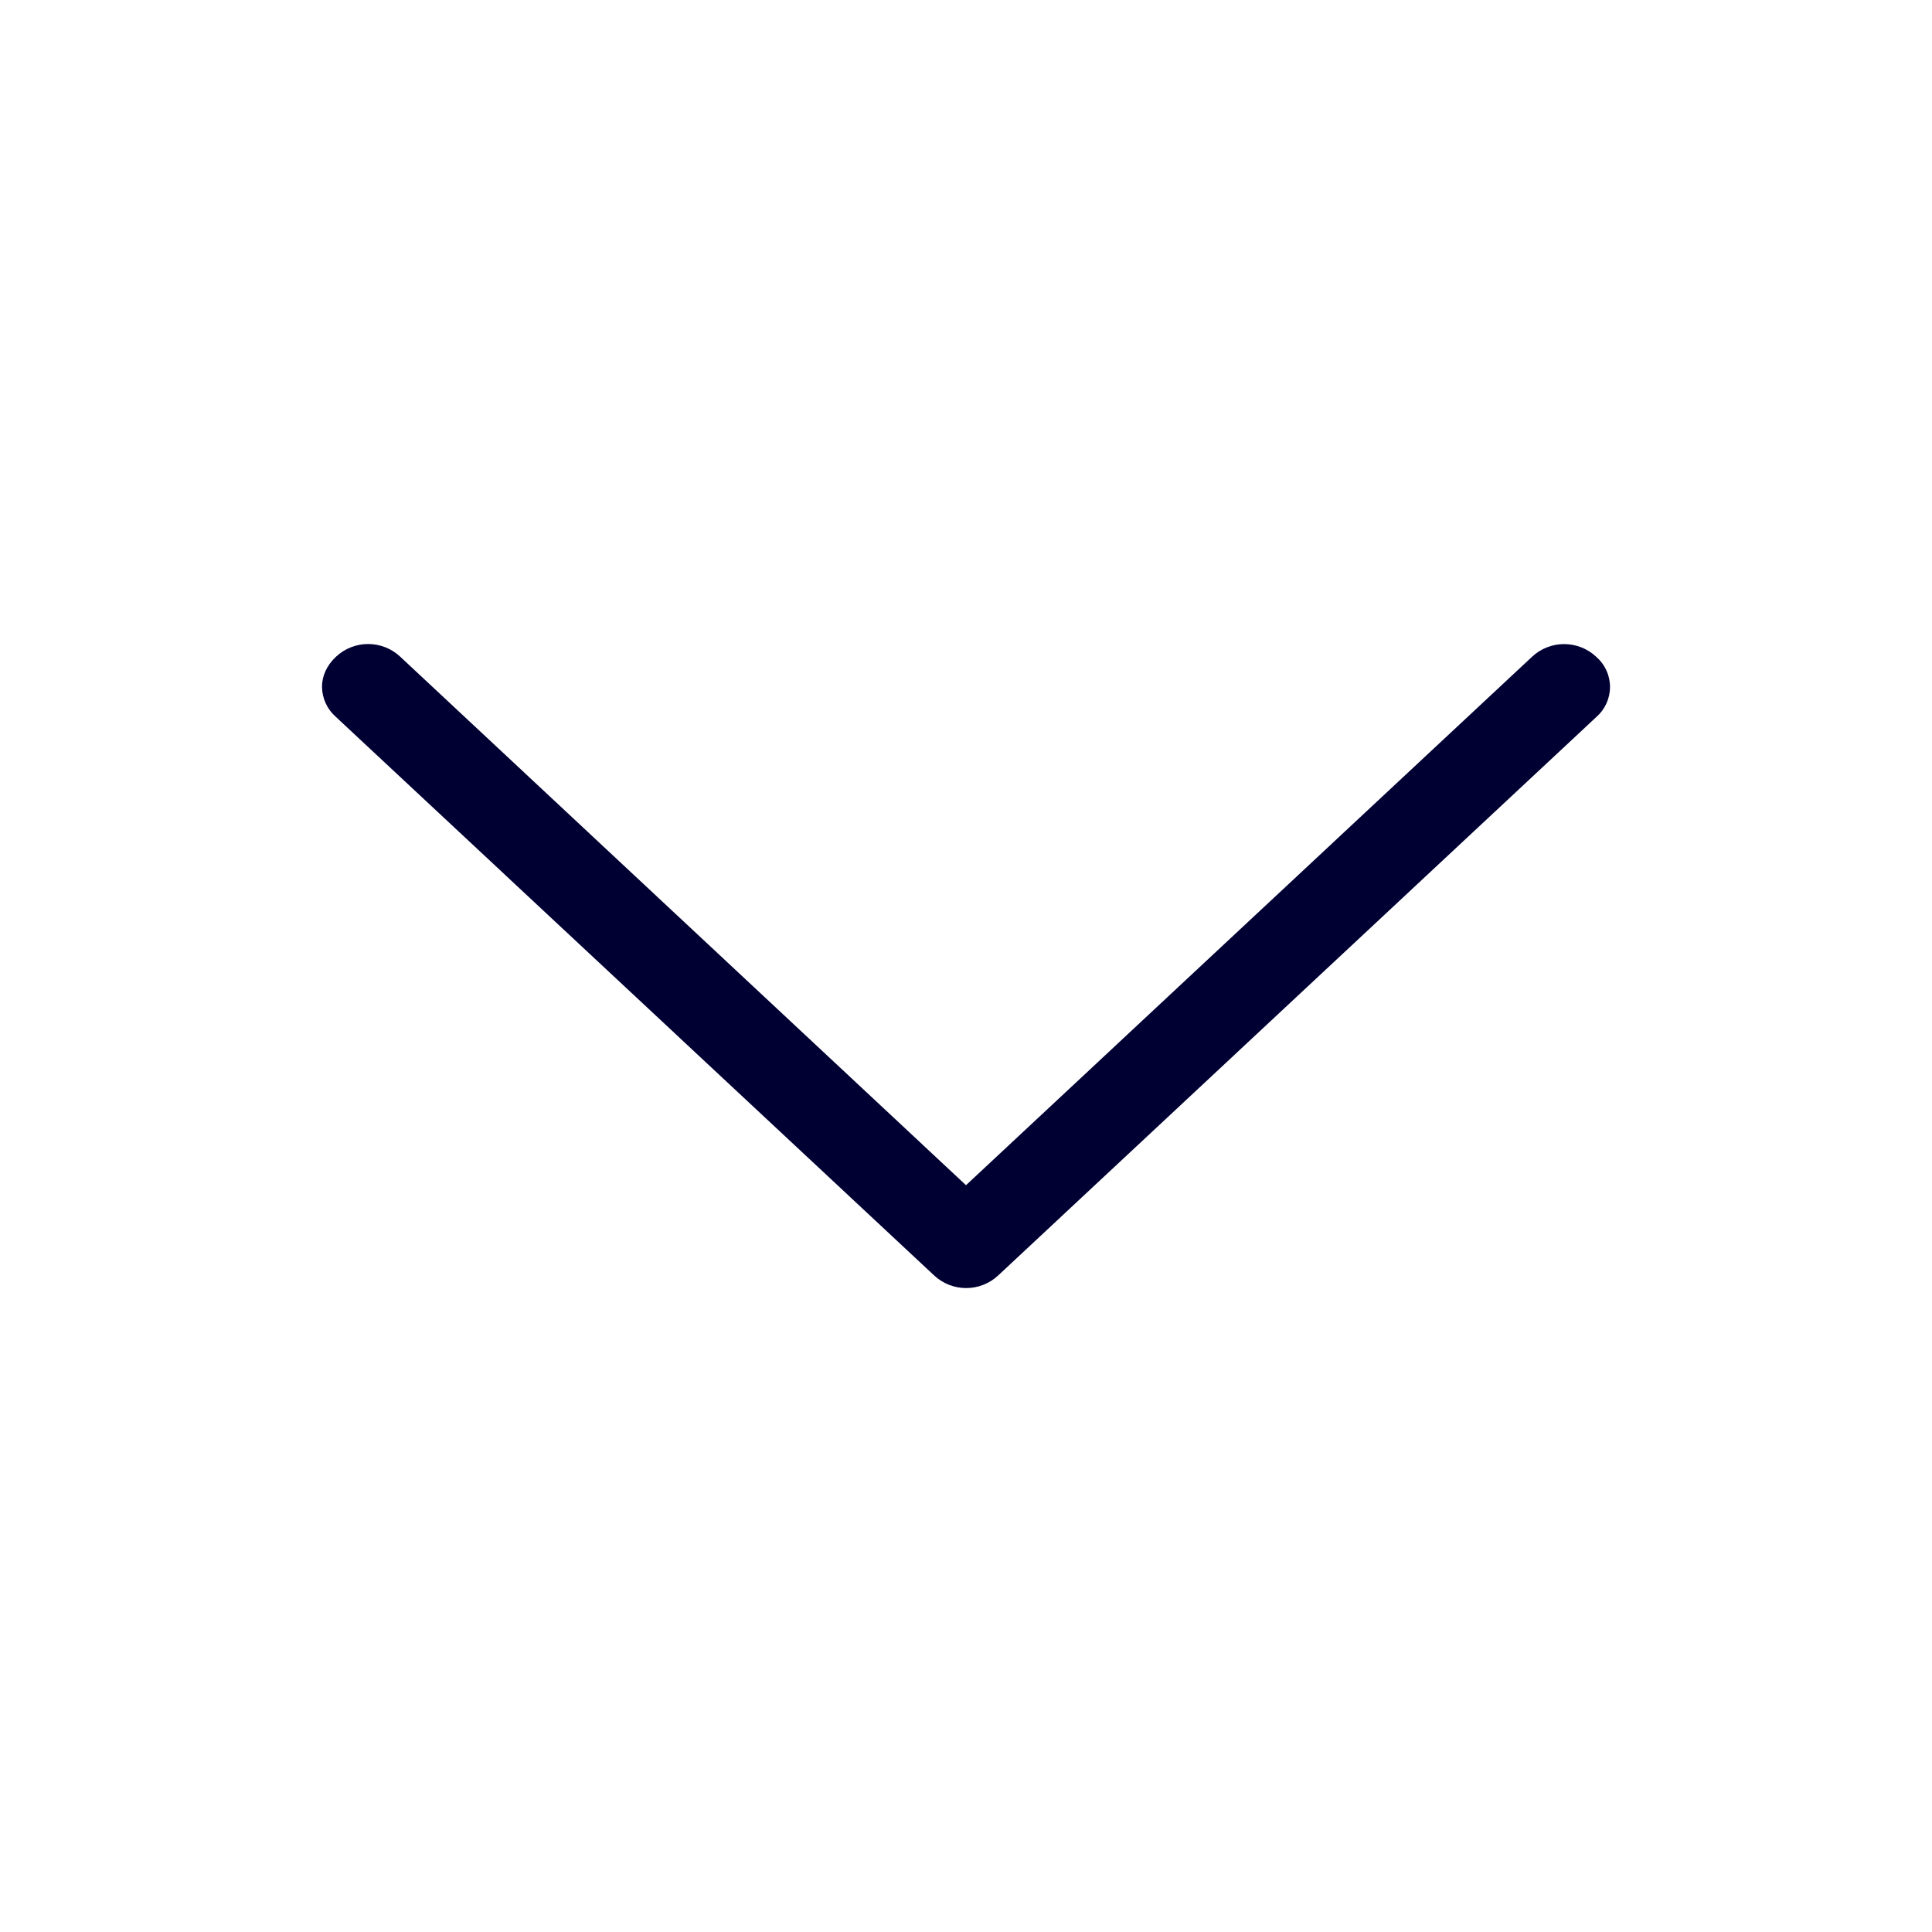
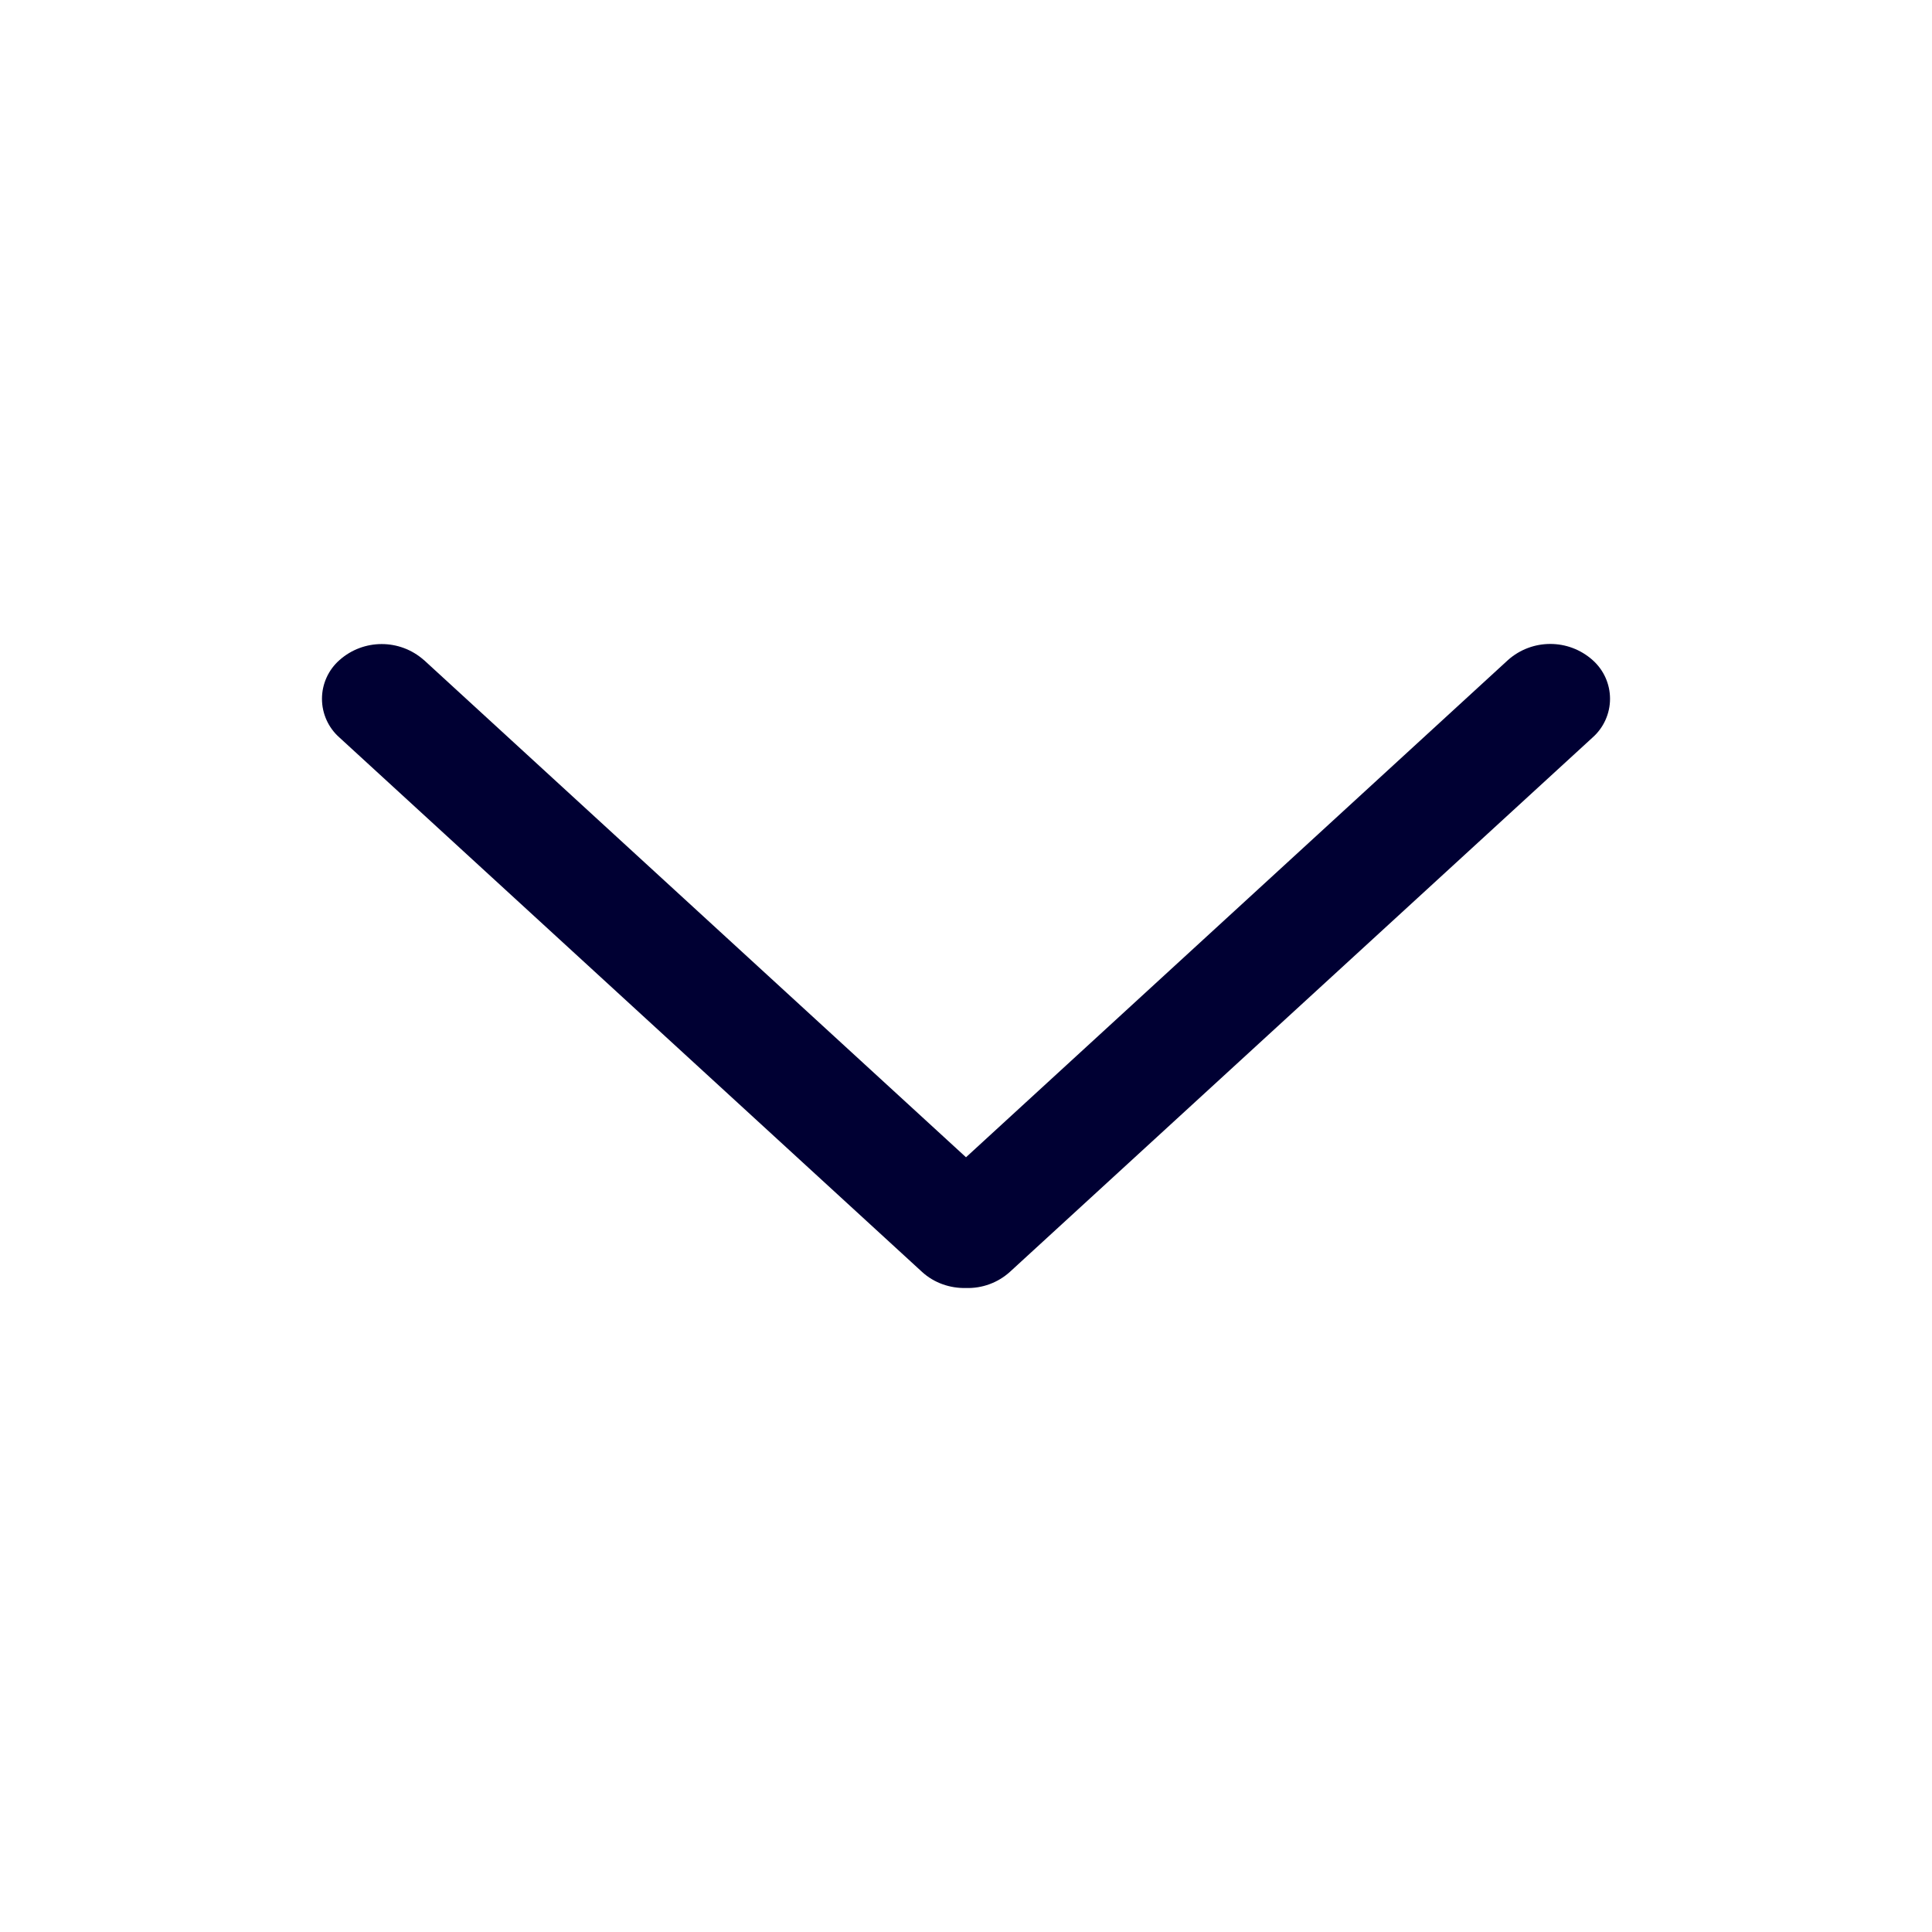
<svg xmlns="http://www.w3.org/2000/svg" width="24" height="24" fill="none">
-   <path d="M4 8.533c0-.135.058-.266.173-.374a.583.583 0 0 1 .8 0L12 14.723 19.03 8.16a.583.583 0 0 1 .8 0 .495.495 0 0 1 0 .747l-7.428 6.935a.583.583 0 0 1-.8 0L4.173 8.906A.503.503 0 0 1 4 8.533Z" fill="#003" />
+   <path d="M5.266 8.2a.79.79 0 0 0-1.049 0 .641.641 0 0 0 0 .962l7.238 6.639c.15.137.348.204.545.199a.777.777 0 0 0 .545-.2l7.238-6.638a.642.642 0 0 0 0-.963.79.79 0 0 0-1.05 0L12 14.376 5.266 8.199Z" fill="#003" />
</svg>
